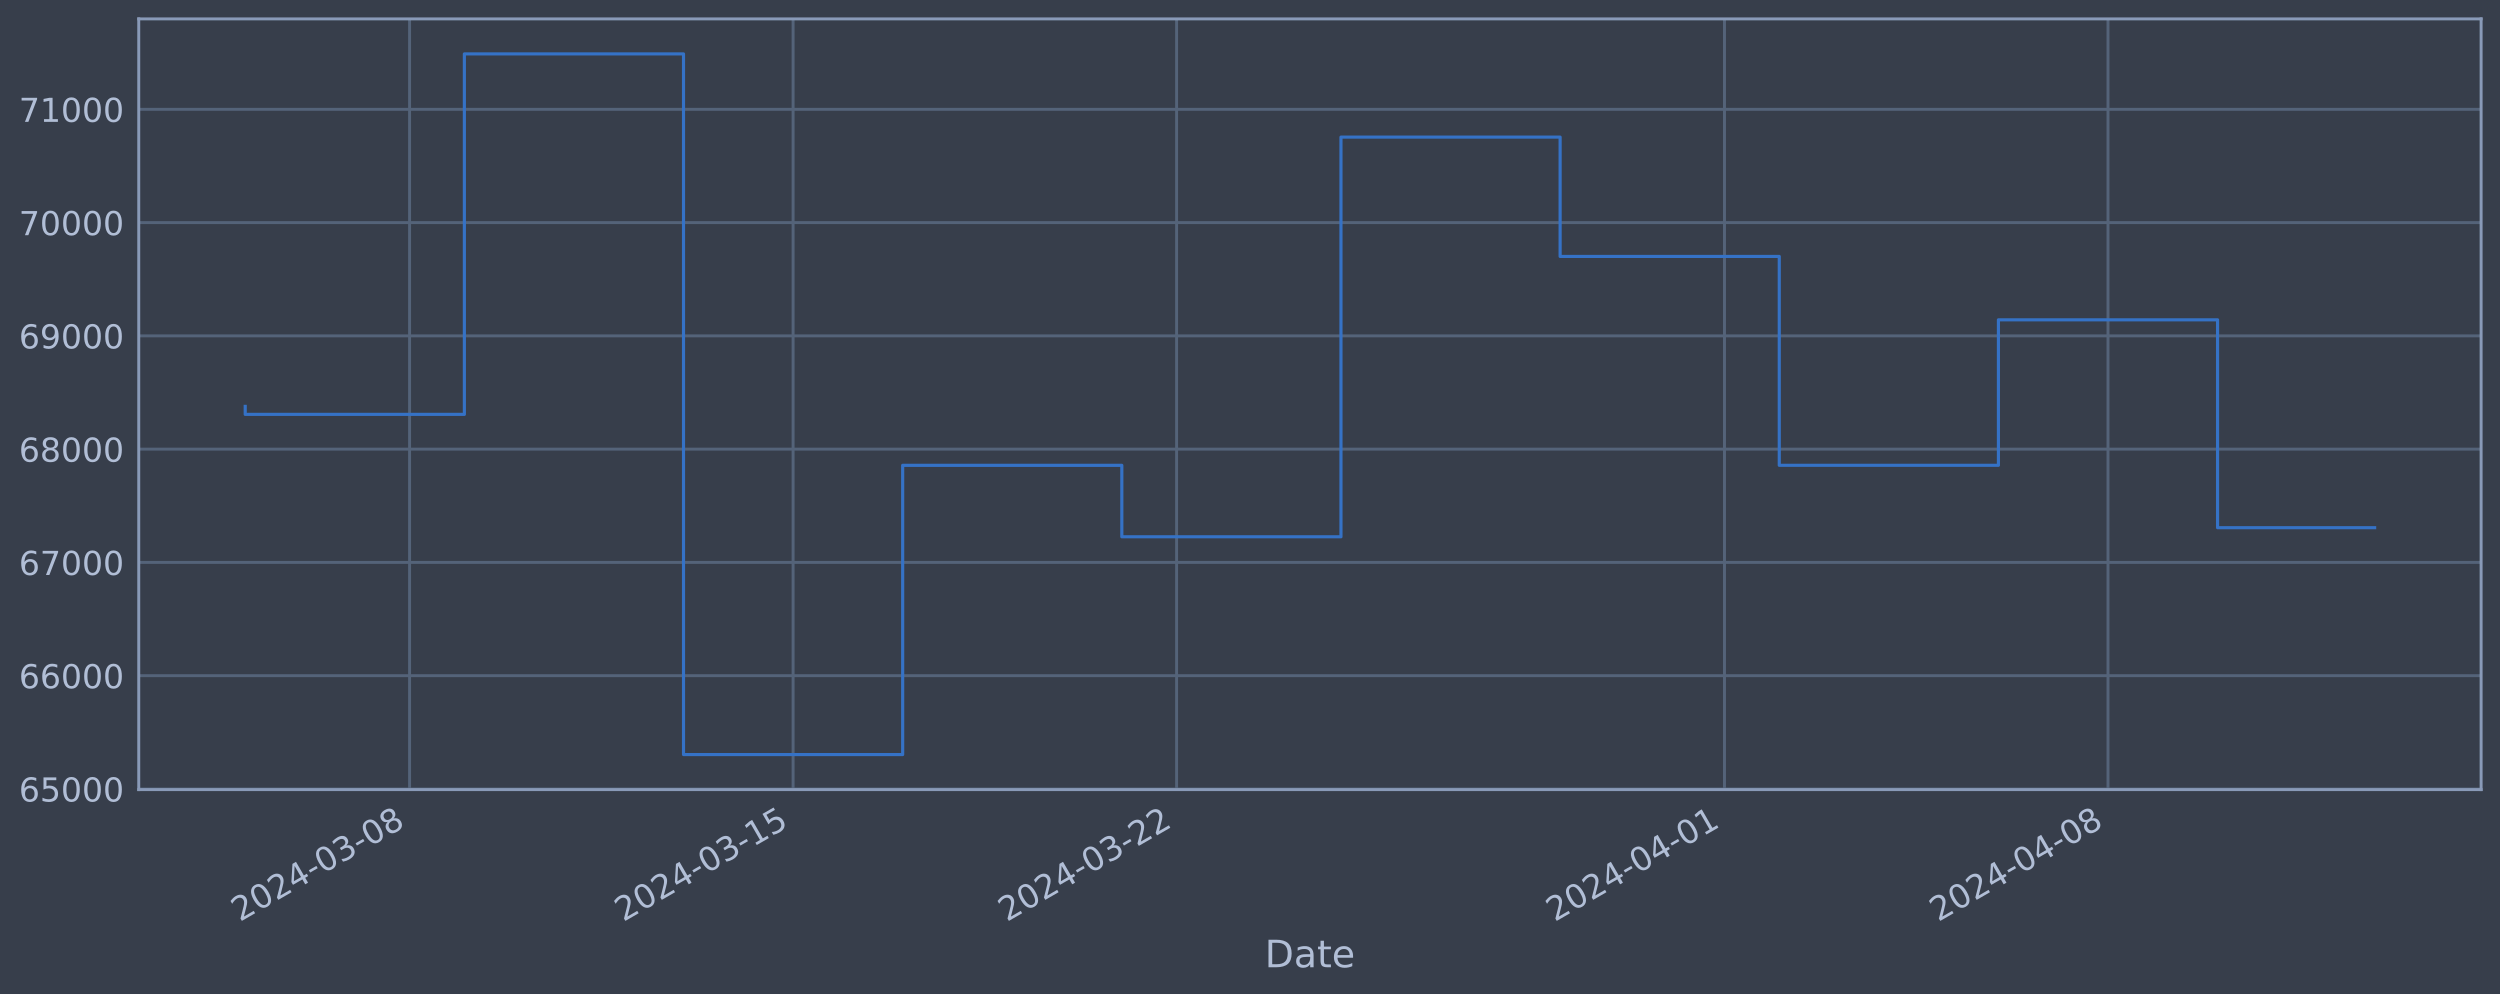
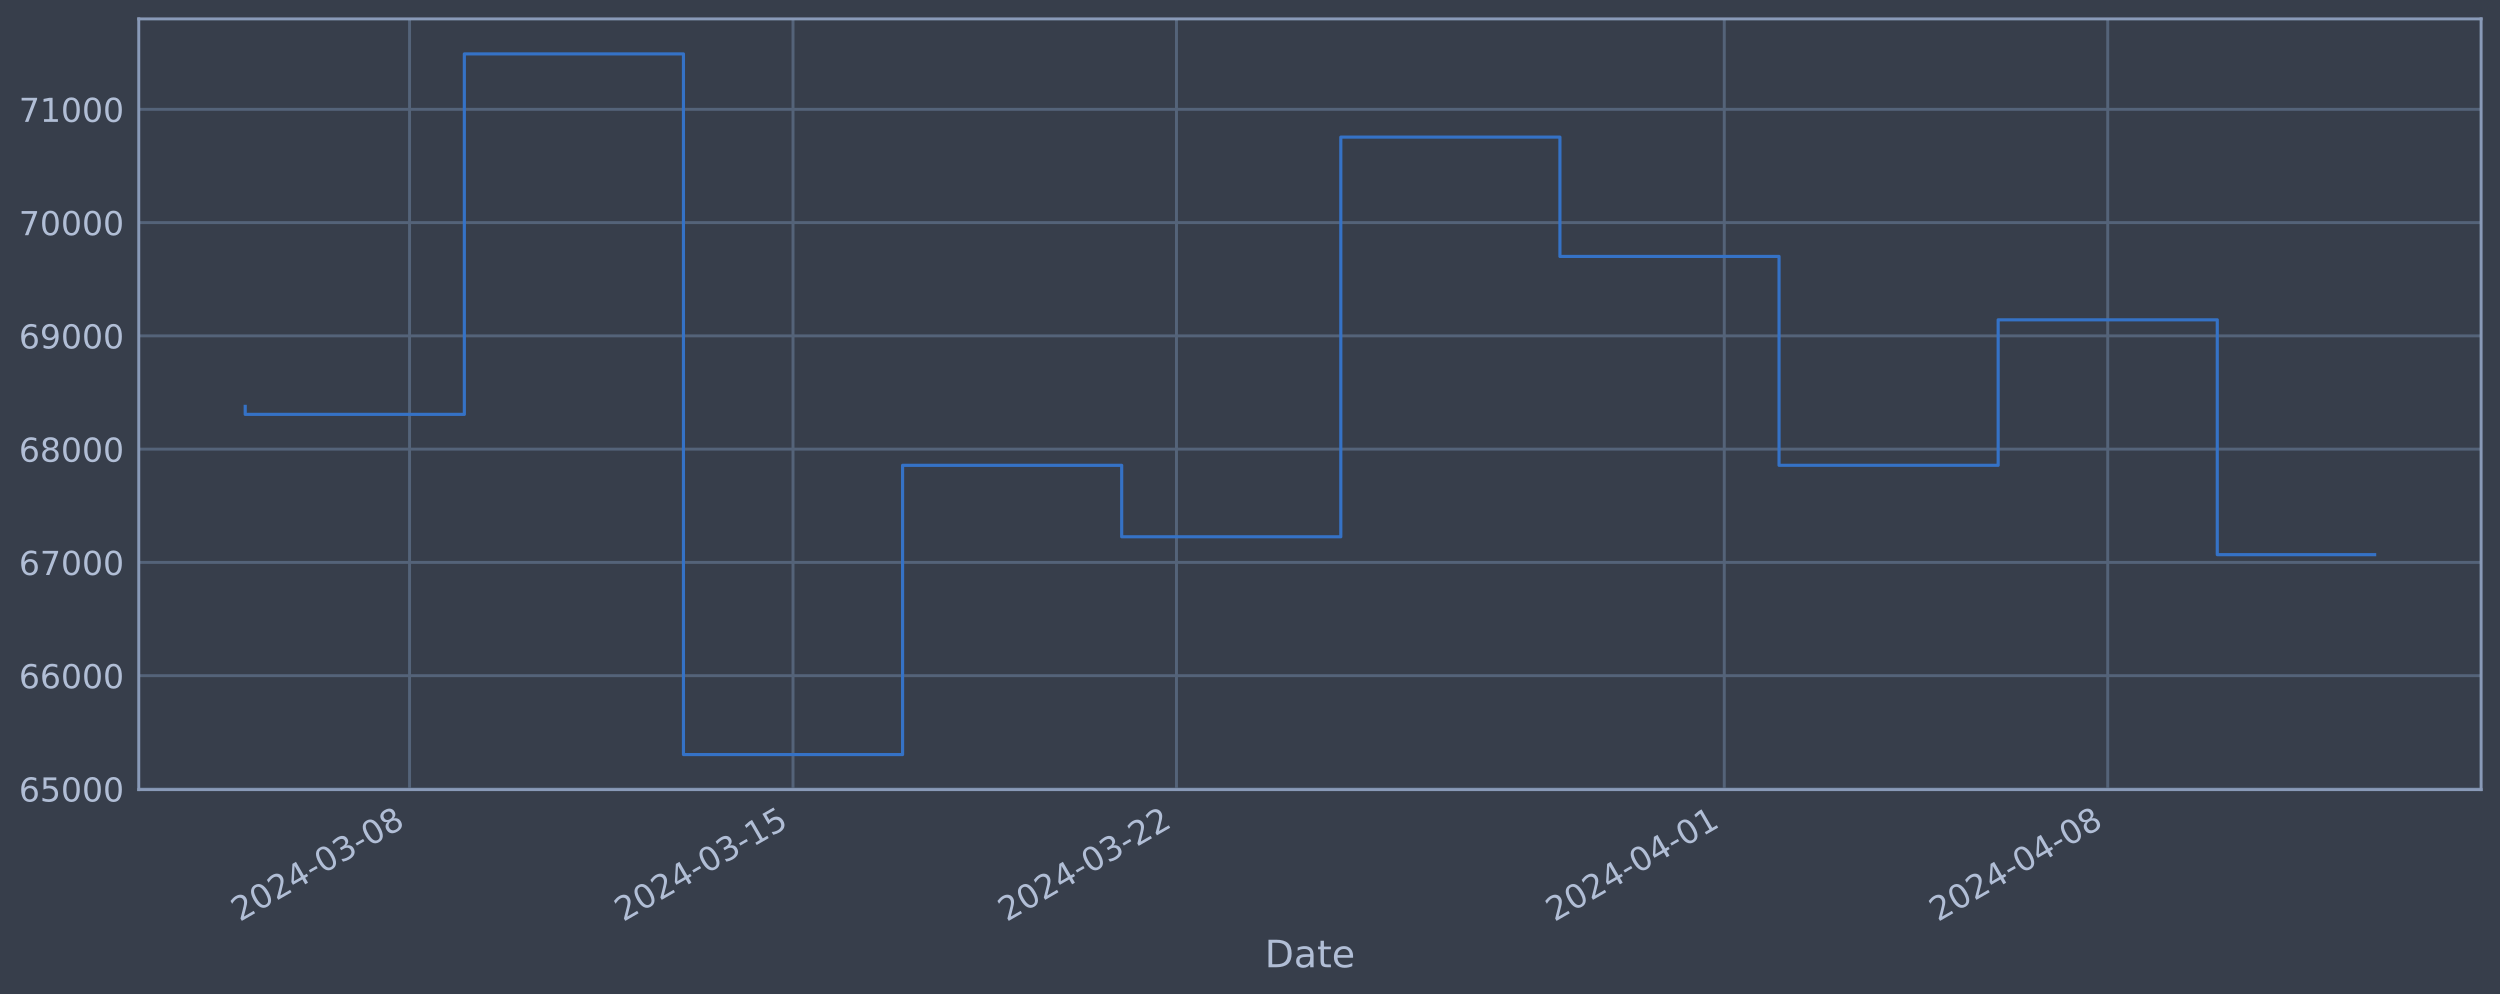
<svg xmlns="http://www.w3.org/2000/svg" xmlns:xlink="http://www.w3.org/1999/xlink" width="952.884pt" height="378.87pt" viewBox="0 0 952.884 378.87" version="1.1">
  <defs>
    <style type="text/css">*{stroke-linejoin: round; stroke-linecap: butt}</style>
  </defs>
  <g id="figure_1">
    <g id="patch_1">
      <path d="M 0 378.87  L 952.884 378.87  L 952.884 0  L 0 0  z " style="fill: #373e4b" />
    </g>
    <g id="axes_1">
      <g id="patch_2">
        <path d="M 52.884 300.96  L 945.684 300.96  L 945.684 7.2  L 52.884 7.2  z " style="fill: #373e4b" />
      </g>
      <g id="matplotlib.axis_1">
        <g id="xtick_1">
          <g id="line2d_1">
-             <path d="M 156.113 300.96  L 156.113 7.2  " clip-path="url(#p5df6e30223)" style="fill: none; stroke: #546379; stroke-width: 1.12; stroke-linecap: square" />
+             <path d="M 156.104 300.96  L 156.104 7.2  " clip-path="url(#pd28341f24d)" style="fill: none; stroke: #546379; stroke-width: 1.12; stroke-linecap: square" />
          </g>
          <g id="line2d_2" />
          <g id="text_1">
-             <g style="fill: #b1bed6" transform="translate(91.38743 351.4642) rotate(-30) scale(0.126 -0.126)">
+             <g style="fill: #b1bed6" transform="translate(91.37833 351.4642) rotate(-30) scale(0.126 -0.126)">
              <defs>
                <path id="DejaVuSans-32" d="M 1228 531  L 3431 531  L 3431 0  L 469 0  L 469 531  Q 828 903 1448 1529  Q 2069 2156 2228 2338  Q 2531 2678 2651 2914  Q 2772 3150 2772 3378  Q 2772 3750 2511 3984  Q 2250 4219 1831 4219  Q 1534 4219 1204 4116  Q 875 4013 500 3803  L 500 4441  Q 881 4594 1212 4672  Q 1544 4750 1819 4750  Q 2544 4750 2975 4387  Q 3406 4025 3406 3419  Q 3406 3131 3298 2873  Q 3191 2616 2906 2266  Q 2828 2175 2409 1742  Q 1991 1309 1228 531  z " transform="scale(0.015625)" />
                <path id="DejaVuSans-30" d="M 2034 4250  Q 1547 4250 1301 3770  Q 1056 3291 1056 2328  Q 1056 1369 1301 889  Q 1547 409 2034 409  Q 2525 409 2770 889  Q 3016 1369 3016 2328  Q 3016 3291 2770 3770  Q 2525 4250 2034 4250  z M 2034 4750  Q 2819 4750 3233 4129  Q 3647 3509 3647 2328  Q 3647 1150 3233 529  Q 2819 -91 2034 -91  Q 1250 -91 836 529  Q 422 1150 422 2328  Q 422 3509 836 4129  Q 1250 4750 2034 4750  z " transform="scale(0.015625)" />
                <path id="DejaVuSans-34" d="M 2419 4116  L 825 1625  L 2419 1625  L 2419 4116  z M 2253 4666  L 3047 4666  L 3047 1625  L 3713 1625  L 3713 1100  L 3047 1100  L 3047 0  L 2419 0  L 2419 1100  L 313 1100  L 313 1709  L 2253 4666  z " transform="scale(0.015625)" />
                <path id="DejaVuSans-2d" d="M 313 2009  L 1997 2009  L 1997 1497  L 313 1497  L 313 2009  z " transform="scale(0.015625)" />
                <path id="DejaVuSans-33" d="M 2597 2516  Q 3050 2419 3304 2112  Q 3559 1806 3559 1356  Q 3559 666 3084 287  Q 2609 -91 1734 -91  Q 1441 -91 1130 -33  Q 819 25 488 141  L 488 750  Q 750 597 1062 519  Q 1375 441 1716 441  Q 2309 441 2620 675  Q 2931 909 2931 1356  Q 2931 1769 2642 2001  Q 2353 2234 1838 2234  L 1294 2234  L 1294 2753  L 1863 2753  Q 2328 2753 2575 2939  Q 2822 3125 2822 3475  Q 2822 3834 2567 4026  Q 2313 4219 1838 4219  Q 1578 4219 1281 4162  Q 984 4106 628 3988  L 628 4550  Q 988 4650 1302 4700  Q 1616 4750 1894 4750  Q 2613 4750 3031 4423  Q 3450 4097 3450 3541  Q 3450 3153 3228 2886  Q 3006 2619 2597 2516  z " transform="scale(0.015625)" />
                <path id="DejaVuSans-38" d="M 2034 2216  Q 1584 2216 1326 1975  Q 1069 1734 1069 1313  Q 1069 891 1326 650  Q 1584 409 2034 409  Q 2484 409 2743 651  Q 3003 894 3003 1313  Q 3003 1734 2745 1975  Q 2488 2216 2034 2216  z M 1403 2484  Q 997 2584 770 2862  Q 544 3141 544 3541  Q 544 4100 942 4425  Q 1341 4750 2034 4750  Q 2731 4750 3128 4425  Q 3525 4100 3525 3541  Q 3525 3141 3298 2862  Q 3072 2584 2669 2484  Q 3125 2378 3379 2068  Q 3634 1759 3634 1313  Q 3634 634 3220 271  Q 2806 -91 2034 -91  Q 1263 -91 848 271  Q 434 634 434 1313  Q 434 1759 690 2068  Q 947 2378 1403 2484  z M 1172 3481  Q 1172 3119 1398 2916  Q 1625 2713 2034 2713  Q 2441 2713 2670 2916  Q 2900 3119 2900 3481  Q 2900 3844 2670 4047  Q 2441 4250 2034 4250  Q 1625 4250 1398 4047  Q 1172 3844 1172 3481  z " transform="scale(0.015625)" />
              </defs>
              <use xlink:href="#DejaVuSans-32" />
              <use xlink:href="#DejaVuSans-30" x="63.623" />
              <use xlink:href="#DejaVuSans-32" x="127.246" />
              <use xlink:href="#DejaVuSans-34" x="190.869" />
              <use xlink:href="#DejaVuSans-2d" x="254.492" />
              <use xlink:href="#DejaVuSans-30" x="290.576" />
              <use xlink:href="#DejaVuSans-33" x="354.199" />
              <use xlink:href="#DejaVuSans-2d" x="417.822" />
              <use xlink:href="#DejaVuSans-30" x="453.906" />
              <use xlink:href="#DejaVuSans-38" x="517.529" />
            </g>
          </g>
        </g>
        <g id="xtick_2">
          <g id="line2d_3">
-             <path d="M 302.29 300.96  L 302.29 7.2  " clip-path="url(#p5df6e30223)" style="fill: none; stroke: #546379; stroke-width: 1.12; stroke-linecap: square" />
+             <path d="M 302.26 300.96  L 302.26 7.2  " clip-path="url(#pd28341f24d)" style="fill: none; stroke: #546379; stroke-width: 1.12; stroke-linecap: square" />
          </g>
          <g id="line2d_4" />
          <g id="text_2">
-             <g style="fill: #b1bed6" transform="translate(237.5646 351.4642) rotate(-30) scale(0.126 -0.126)">
+             <g style="fill: #b1bed6" transform="translate(237.5343 351.4642) rotate(-30) scale(0.126 -0.126)">
              <defs>
                <path id="DejaVuSans-31" d="M 794 531  L 1825 531  L 1825 4091  L 703 3866  L 703 4441  L 1819 4666  L 2450 4666  L 2450 531  L 3481 531  L 3481 0  L 794 0  L 794 531  z " transform="scale(0.015625)" />
                <path id="DejaVuSans-35" d="M 691 4666  L 3169 4666  L 3169 4134  L 1269 4134  L 1269 2991  Q 1406 3038 1543 3061  Q 1681 3084 1819 3084  Q 2600 3084 3056 2656  Q 3513 2228 3513 1497  Q 3513 744 3044 326  Q 2575 -91 1722 -91  Q 1428 -91 1123 -41  Q 819 9 494 109  L 494 744  Q 775 591 1075 516  Q 1375 441 1709 441  Q 2250 441 2565 725  Q 2881 1009 2881 1497  Q 2881 1984 2565 2268  Q 2250 2553 1709 2553  Q 1456 2553 1204 2497  Q 953 2441 691 2322  L 691 4666  z " transform="scale(0.015625)" />
              </defs>
              <use xlink:href="#DejaVuSans-32" />
              <use xlink:href="#DejaVuSans-30" x="63.623" />
              <use xlink:href="#DejaVuSans-32" x="127.246" />
              <use xlink:href="#DejaVuSans-34" x="190.869" />
              <use xlink:href="#DejaVuSans-2d" x="254.492" />
              <use xlink:href="#DejaVuSans-30" x="290.576" />
              <use xlink:href="#DejaVuSans-33" x="354.199" />
              <use xlink:href="#DejaVuSans-2d" x="417.822" />
              <use xlink:href="#DejaVuSans-31" x="453.906" />
              <use xlink:href="#DejaVuSans-35" x="517.529" />
            </g>
          </g>
        </g>
        <g id="xtick_3">
          <g id="line2d_5">
-             <path d="M 448.467 300.96  L 448.467 7.2  " clip-path="url(#p5df6e30223)" style="fill: none; stroke: #546379; stroke-width: 1.12; stroke-linecap: square" />
+             <path d="M 448.416 300.96  L 448.416 7.2  " clip-path="url(#pd28341f24d)" style="fill: none; stroke: #546379; stroke-width: 1.12; stroke-linecap: square" />
          </g>
          <g id="line2d_6" />
          <g id="text_3">
-             <g style="fill: #b1bed6" transform="translate(383.7418 351.4642) rotate(-30) scale(0.126 -0.126)">
+             <g style="fill: #b1bed6" transform="translate(383.6903 351.4642) rotate(-30) scale(0.126 -0.126)">
              <use xlink:href="#DejaVuSans-32" />
              <use xlink:href="#DejaVuSans-30" x="63.623" />
              <use xlink:href="#DejaVuSans-32" x="127.246" />
              <use xlink:href="#DejaVuSans-34" x="190.869" />
              <use xlink:href="#DejaVuSans-2d" x="254.492" />
              <use xlink:href="#DejaVuSans-30" x="290.576" />
              <use xlink:href="#DejaVuSans-33" x="354.199" />
              <use xlink:href="#DejaVuSans-2d" x="417.822" />
              <use xlink:href="#DejaVuSans-32" x="453.906" />
              <use xlink:href="#DejaVuSans-32" x="517.529" />
            </g>
          </g>
        </g>
        <g id="xtick_4">
          <g id="line2d_7">
-             <path d="M 657.292 300.96  L 657.292 7.2  " clip-path="url(#p5df6e30223)" style="fill: none; stroke: #546379; stroke-width: 1.12; stroke-linecap: square" />
+             <path d="M 657.21 300.96  L 657.21 7.2  " clip-path="url(#pd28341f24d)" style="fill: none; stroke: #546379; stroke-width: 1.12; stroke-linecap: square" />
          </g>
          <g id="line2d_8" />
          <g id="text_4">
-             <g style="fill: #b1bed6" transform="translate(592.5664 351.4642) rotate(-30) scale(0.126 -0.126)">
+             <g style="fill: #b1bed6" transform="translate(592.4845 351.4642) rotate(-30) scale(0.126 -0.126)">
              <use xlink:href="#DejaVuSans-32" />
              <use xlink:href="#DejaVuSans-30" x="63.623" />
              <use xlink:href="#DejaVuSans-32" x="127.246" />
              <use xlink:href="#DejaVuSans-34" x="190.869" />
              <use xlink:href="#DejaVuSans-2d" x="254.492" />
              <use xlink:href="#DejaVuSans-30" x="290.576" />
              <use xlink:href="#DejaVuSans-34" x="354.199" />
              <use xlink:href="#DejaVuSans-2d" x="417.822" />
              <use xlink:href="#DejaVuSans-30" x="453.906" />
              <use xlink:href="#DejaVuSans-31" x="517.529" />
            </g>
          </g>
        </g>
        <g id="xtick_5">
          <g id="line2d_9">
-             <path d="M 803.469 300.96  L 803.469 7.2  " clip-path="url(#p5df6e30223)" style="fill: none; stroke: #546379; stroke-width: 1.12; stroke-linecap: square" />
+             <path d="M 803.366 300.96  L 803.366 7.2  " clip-path="url(#pd28341f24d)" style="fill: none; stroke: #546379; stroke-width: 1.12; stroke-linecap: square" />
          </g>
          <g id="line2d_10" />
          <g id="text_5">
-             <g style="fill: #b1bed6" transform="translate(738.7436 351.4642) rotate(-30) scale(0.126 -0.126)">
+             <g style="fill: #b1bed6" transform="translate(738.6405 351.4642) rotate(-30) scale(0.126 -0.126)">
              <use xlink:href="#DejaVuSans-32" />
              <use xlink:href="#DejaVuSans-30" x="63.623" />
              <use xlink:href="#DejaVuSans-32" x="127.246" />
              <use xlink:href="#DejaVuSans-34" x="190.869" />
              <use xlink:href="#DejaVuSans-2d" x="254.492" />
              <use xlink:href="#DejaVuSans-30" x="290.576" />
              <use xlink:href="#DejaVuSans-34" x="354.199" />
              <use xlink:href="#DejaVuSans-2d" x="417.822" />
              <use xlink:href="#DejaVuSans-30" x="453.906" />
              <use xlink:href="#DejaVuSans-38" x="517.529" />
            </g>
          </g>
        </g>
        <g id="text_6">
          <g style="fill: #b1bed6" transform="translate(482.0746 368.6753) scale(0.144 -0.144)">
            <defs>
              <path id="DejaVuSans-44" d="M 1259 4147  L 1259 519  L 2022 519  Q 2988 519 3436 956  Q 3884 1394 3884 2338  Q 3884 3275 3436 3711  Q 2988 4147 2022 4147  L 1259 4147  z M 628 4666  L 1925 4666  Q 3281 4666 3915 4102  Q 4550 3538 4550 2338  Q 4550 1131 3912 565  Q 3275 0 1925 0  L 628 0  L 628 4666  z " transform="scale(0.015625)" />
              <path id="DejaVuSans-61" d="M 2194 1759  Q 1497 1759 1228 1600  Q 959 1441 959 1056  Q 959 750 1161 570  Q 1363 391 1709 391  Q 2188 391 2477 730  Q 2766 1069 2766 1631  L 2766 1759  L 2194 1759  z M 3341 1997  L 3341 0  L 2766 0  L 2766 531  Q 2569 213 2275 61  Q 1981 -91 1556 -91  Q 1019 -91 701 211  Q 384 513 384 1019  Q 384 1609 779 1909  Q 1175 2209 1959 2209  L 2766 2209  L 2766 2266  Q 2766 2663 2505 2880  Q 2244 3097 1772 3097  Q 1472 3097 1187 3025  Q 903 2953 641 2809  L 641 3341  Q 956 3463 1253 3523  Q 1550 3584 1831 3584  Q 2591 3584 2966 3190  Q 3341 2797 3341 1997  z " transform="scale(0.015625)" />
              <path id="DejaVuSans-74" d="M 1172 4494  L 1172 3500  L 2356 3500  L 2356 3053  L 1172 3053  L 1172 1153  Q 1172 725 1289 603  Q 1406 481 1766 481  L 2356 481  L 2356 0  L 1766 0  Q 1100 0 847 248  Q 594 497 594 1153  L 594 3053  L 172 3053  L 172 3500  L 594 3500  L 594 4494  L 1172 4494  z " transform="scale(0.015625)" />
              <path id="DejaVuSans-65" d="M 3597 1894  L 3597 1613  L 953 1613  Q 991 1019 1311 708  Q 1631 397 2203 397  Q 2534 397 2845 478  Q 3156 559 3463 722  L 3463 178  Q 3153 47 2828 -22  Q 2503 -91 2169 -91  Q 1331 -91 842 396  Q 353 884 353 1716  Q 353 2575 817 3079  Q 1281 3584 2069 3584  Q 2775 3584 3186 3129  Q 3597 2675 3597 1894  z M 3022 2063  Q 3016 2534 2758 2815  Q 2500 3097 2075 3097  Q 1594 3097 1305 2825  Q 1016 2553 972 2059  L 3022 2063  z " transform="scale(0.015625)" />
            </defs>
            <use xlink:href="#DejaVuSans-44" />
            <use xlink:href="#DejaVuSans-61" x="77.002" />
            <use xlink:href="#DejaVuSans-74" x="138.281" />
            <use xlink:href="#DejaVuSans-65" x="177.49" />
          </g>
        </g>
      </g>
      <g id="matplotlib.axis_2">
        <g id="ytick_1">
          <g id="line2d_11">
-             <path d="M 52.884 300.718  L 945.684 300.718  " clip-path="url(#p5df6e30223)" style="fill: none; stroke: #546379; stroke-width: 1.12; stroke-linecap: square" />
+             <path d="M 52.884 300.718  L 945.684 300.718  " clip-path="url(#pd28341f24d)" style="fill: none; stroke: #546379; stroke-width: 1.12; stroke-linecap: square" />
          </g>
          <g id="line2d_12" />
          <g id="text_7">
            <g style="fill: #b1bed6" transform="translate(7.2 305.5049) scale(0.126 -0.126)">
              <defs>
                <path id="DejaVuSans-36" d="M 2113 2584  Q 1688 2584 1439 2293  Q 1191 2003 1191 1497  Q 1191 994 1439 701  Q 1688 409 2113 409  Q 2538 409 2786 701  Q 3034 994 3034 1497  Q 3034 2003 2786 2293  Q 2538 2584 2113 2584  z M 3366 4563  L 3366 3988  Q 3128 4100 2886 4159  Q 2644 4219 2406 4219  Q 1781 4219 1451 3797  Q 1122 3375 1075 2522  Q 1259 2794 1537 2939  Q 1816 3084 2150 3084  Q 2853 3084 3261 2657  Q 3669 2231 3669 1497  Q 3669 778 3244 343  Q 2819 -91 2113 -91  Q 1303 -91 875 529  Q 447 1150 447 2328  Q 447 3434 972 4092  Q 1497 4750 2381 4750  Q 2619 4750 2861 4703  Q 3103 4656 3366 4563  z " transform="scale(0.015625)" />
              </defs>
              <use xlink:href="#DejaVuSans-36" />
              <use xlink:href="#DejaVuSans-35" x="63.623" />
              <use xlink:href="#DejaVuSans-30" x="127.246" />
              <use xlink:href="#DejaVuSans-30" x="190.869" />
              <use xlink:href="#DejaVuSans-30" x="254.492" />
            </g>
          </g>
        </g>
        <g id="ytick_2">
          <g id="line2d_13">
-             <path d="M 52.884 257.544  L 945.684 257.544  " clip-path="url(#p5df6e30223)" style="fill: none; stroke: #546379; stroke-width: 1.12; stroke-linecap: square" />
+             <path d="M 52.884 257.544  L 945.684 257.544  " clip-path="url(#pd28341f24d)" style="fill: none; stroke: #546379; stroke-width: 1.12; stroke-linecap: square" />
          </g>
          <g id="line2d_14" />
          <g id="text_8">
            <g style="fill: #b1bed6" transform="translate(7.2 262.331) scale(0.126 -0.126)">
              <use xlink:href="#DejaVuSans-36" />
              <use xlink:href="#DejaVuSans-36" x="63.623" />
              <use xlink:href="#DejaVuSans-30" x="127.246" />
              <use xlink:href="#DejaVuSans-30" x="190.869" />
              <use xlink:href="#DejaVuSans-30" x="254.492" />
            </g>
          </g>
        </g>
        <g id="ytick_3">
          <g id="line2d_15">
-             <path d="M 52.884 214.37  L 945.684 214.37  " clip-path="url(#p5df6e30223)" style="fill: none; stroke: #546379; stroke-width: 1.12; stroke-linecap: square" />
+             <path d="M 52.884 214.37  L 945.684 214.37  " clip-path="url(#pd28341f24d)" style="fill: none; stroke: #546379; stroke-width: 1.12; stroke-linecap: square" />
          </g>
          <g id="line2d_16" />
          <g id="text_9">
            <g style="fill: #b1bed6" transform="translate(7.2 219.157) scale(0.126 -0.126)">
              <defs>
                <path id="DejaVuSans-37" d="M 525 4666  L 3525 4666  L 3525 4397  L 1831 0  L 1172 0  L 2766 4134  L 525 4134  L 525 4666  z " transform="scale(0.015625)" />
              </defs>
              <use xlink:href="#DejaVuSans-36" />
              <use xlink:href="#DejaVuSans-37" x="63.623" />
              <use xlink:href="#DejaVuSans-30" x="127.246" />
              <use xlink:href="#DejaVuSans-30" x="190.869" />
              <use xlink:href="#DejaVuSans-30" x="254.492" />
            </g>
          </g>
        </g>
        <g id="ytick_4">
          <g id="line2d_17">
-             <path d="M 52.884 171.196  L 945.684 171.196  " clip-path="url(#p5df6e30223)" style="fill: none; stroke: #546379; stroke-width: 1.12; stroke-linecap: square" />
+             <path d="M 52.884 171.196  L 945.684 171.196  " clip-path="url(#pd28341f24d)" style="fill: none; stroke: #546379; stroke-width: 1.12; stroke-linecap: square" />
          </g>
          <g id="line2d_18" />
          <g id="text_10">
            <g style="fill: #b1bed6" transform="translate(7.2 175.9831) scale(0.126 -0.126)">
              <use xlink:href="#DejaVuSans-36" />
              <use xlink:href="#DejaVuSans-38" x="63.623" />
              <use xlink:href="#DejaVuSans-30" x="127.246" />
              <use xlink:href="#DejaVuSans-30" x="190.869" />
              <use xlink:href="#DejaVuSans-30" x="254.492" />
            </g>
          </g>
        </g>
        <g id="ytick_5">
          <g id="line2d_19">
-             <path d="M 52.884 128.022  L 945.684 128.022  " clip-path="url(#p5df6e30223)" style="fill: none; stroke: #546379; stroke-width: 1.12; stroke-linecap: square" />
+             <path d="M 52.884 128.022  L 945.684 128.022  " clip-path="url(#pd28341f24d)" style="fill: none; stroke: #546379; stroke-width: 1.12; stroke-linecap: square" />
          </g>
          <g id="line2d_20" />
          <g id="text_11">
            <g style="fill: #b1bed6" transform="translate(7.2 132.8092) scale(0.126 -0.126)">
              <defs>
                <path id="DejaVuSans-39" d="M 703 97  L 703 672  Q 941 559 1184 500  Q 1428 441 1663 441  Q 2288 441 2617 861  Q 2947 1281 2994 2138  Q 2813 1869 2534 1725  Q 2256 1581 1919 1581  Q 1219 1581 811 2004  Q 403 2428 403 3163  Q 403 3881 828 4315  Q 1253 4750 1959 4750  Q 2769 4750 3195 4129  Q 3622 3509 3622 2328  Q 3622 1225 3098 567  Q 2575 -91 1691 -91  Q 1453 -91 1209 -44  Q 966 3 703 97  z M 1959 2075  Q 2384 2075 2632 2365  Q 2881 2656 2881 3163  Q 2881 3666 2632 3958  Q 2384 4250 1959 4250  Q 1534 4250 1286 3958  Q 1038 3666 1038 3163  Q 1038 2656 1286 2365  Q 1534 2075 1959 2075  z " transform="scale(0.015625)" />
              </defs>
              <use xlink:href="#DejaVuSans-36" />
              <use xlink:href="#DejaVuSans-39" x="63.623" />
              <use xlink:href="#DejaVuSans-30" x="127.246" />
              <use xlink:href="#DejaVuSans-30" x="190.869" />
              <use xlink:href="#DejaVuSans-30" x="254.492" />
            </g>
          </g>
        </g>
        <g id="ytick_6">
          <g id="line2d_21">
-             <path d="M 52.884 84.848  L 945.684 84.848  " clip-path="url(#p5df6e30223)" style="fill: none; stroke: #546379; stroke-width: 1.12; stroke-linecap: square" />
+             <path d="M 52.884 84.848  L 945.684 84.848  " clip-path="url(#pd28341f24d)" style="fill: none; stroke: #546379; stroke-width: 1.12; stroke-linecap: square" />
          </g>
          <g id="line2d_22" />
          <g id="text_12">
            <g style="fill: #b1bed6" transform="translate(7.2 89.63523) scale(0.126 -0.126)">
              <use xlink:href="#DejaVuSans-37" />
              <use xlink:href="#DejaVuSans-30" x="63.623" />
              <use xlink:href="#DejaVuSans-30" x="127.246" />
              <use xlink:href="#DejaVuSans-30" x="190.869" />
              <use xlink:href="#DejaVuSans-30" x="254.492" />
            </g>
          </g>
        </g>
        <g id="ytick_7">
          <g id="line2d_23">
-             <path d="M 52.884 41.674  L 945.684 41.674  " clip-path="url(#p5df6e30223)" style="fill: none; stroke: #546379; stroke-width: 1.12; stroke-linecap: square" />
+             <path d="M 52.884 41.674  L 945.684 41.674  " clip-path="url(#pd28341f24d)" style="fill: none; stroke: #546379; stroke-width: 1.12; stroke-linecap: square" />
          </g>
          <g id="line2d_24" />
          <g id="text_13">
            <g style="fill: #b1bed6" transform="translate(7.2 46.4613) scale(0.126 -0.126)">
              <use xlink:href="#DejaVuSans-37" />
              <use xlink:href="#DejaVuSans-31" x="63.623" />
              <use xlink:href="#DejaVuSans-30" x="127.246" />
              <use xlink:href="#DejaVuSans-30" x="190.869" />
              <use xlink:href="#DejaVuSans-30" x="254.492" />
            </g>
          </g>
        </g>
      </g>
      <g id="line2d_25">
-         <path d="M 93.466 154.891  L 93.466 157.946  L 176.995 157.946  L 176.995 20.553  L 260.525 20.553  L 260.525 287.607  L 344.055 287.607  L 344.055 177.362  L 427.585 177.362  L 427.585 204.598  L 511.115 204.598  L 511.115 52.265  L 594.645 52.265  L 594.645 97.744  L 678.174 97.744  L 678.174 177.352  L 761.704 177.352  L 761.704 121.902  L 845.234 121.902  L 845.234 201.14  L 905.102 201.14  " clip-path="url(#p5df6e30223)" style="fill: none; stroke: #3572c6; stroke-width: 1.2; stroke-linecap: square" />
+         <path d="M 93.466 154.891  L 93.466 157.946  L 176.983 157.946  L 176.983 20.553  L 260.501 20.553  L 260.501 287.607  L 344.019 287.607  L 344.019 177.362  L 427.536 177.362  L 427.536 204.598  L 511.054 204.598  L 511.054 52.265  L 594.572 52.265  L 594.572 97.744  L 678.089 97.744  L 678.089 177.352  L 761.607 177.352  L 761.607 121.902  L 845.125 121.902  L 845.125 211.412  L 905.102 211.412  " clip-path="url(#pd28341f24d)" style="fill: none; stroke: #3572c6; stroke-width: 1.2; stroke-linecap: square" />
      </g>
      <g id="patch_3">
        <path d="M 52.884 300.96  L 52.884 7.2  " style="fill: none; stroke: #899ab8; stroke-width: 1.12; stroke-linejoin: miter; stroke-linecap: square" />
      </g>
      <g id="patch_4">
        <path d="M 945.684 300.96  L 945.684 7.2  " style="fill: none; stroke: #899ab8; stroke-width: 1.12; stroke-linejoin: miter; stroke-linecap: square" />
      </g>
      <g id="patch_5">
        <path d="M 52.884 300.96  L 945.684 300.96  " style="fill: none; stroke: #899ab8; stroke-width: 1.12; stroke-linejoin: miter; stroke-linecap: square" />
      </g>
      <g id="patch_6">
        <path d="M 52.884 7.2  L 945.684 7.2  " style="fill: none; stroke: #899ab8; stroke-width: 1.12; stroke-linejoin: miter; stroke-linecap: square" />
      </g>
    </g>
  </g>
  <defs>
-     <clipPath id="p5df6e30223">
+     <clipPath id="pd28341f24d">
      <rect x="52.884" y="7.2" width="892.8" height="293.76" />
    </clipPath>
  </defs>
</svg>
